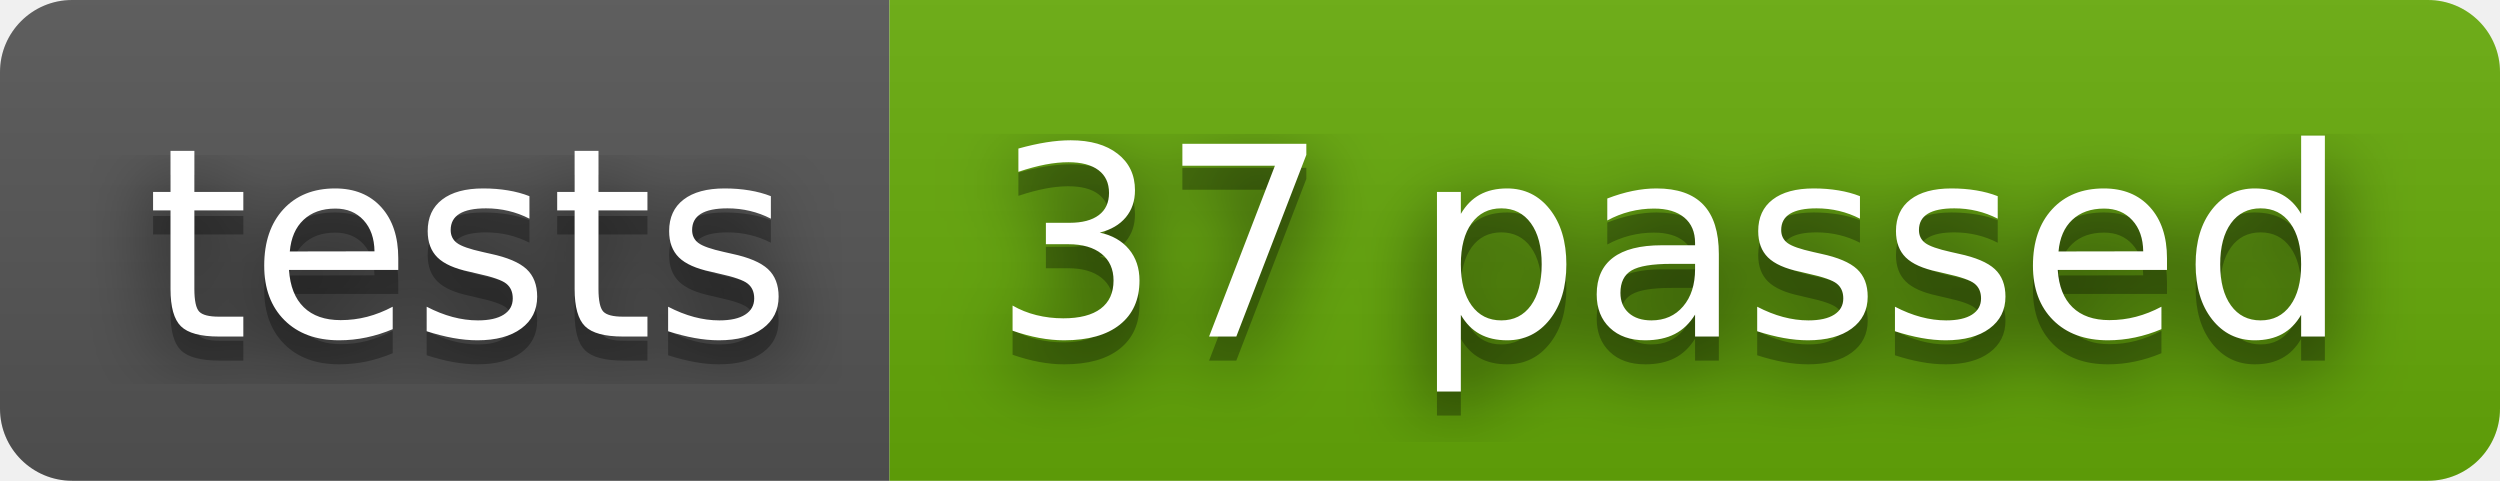
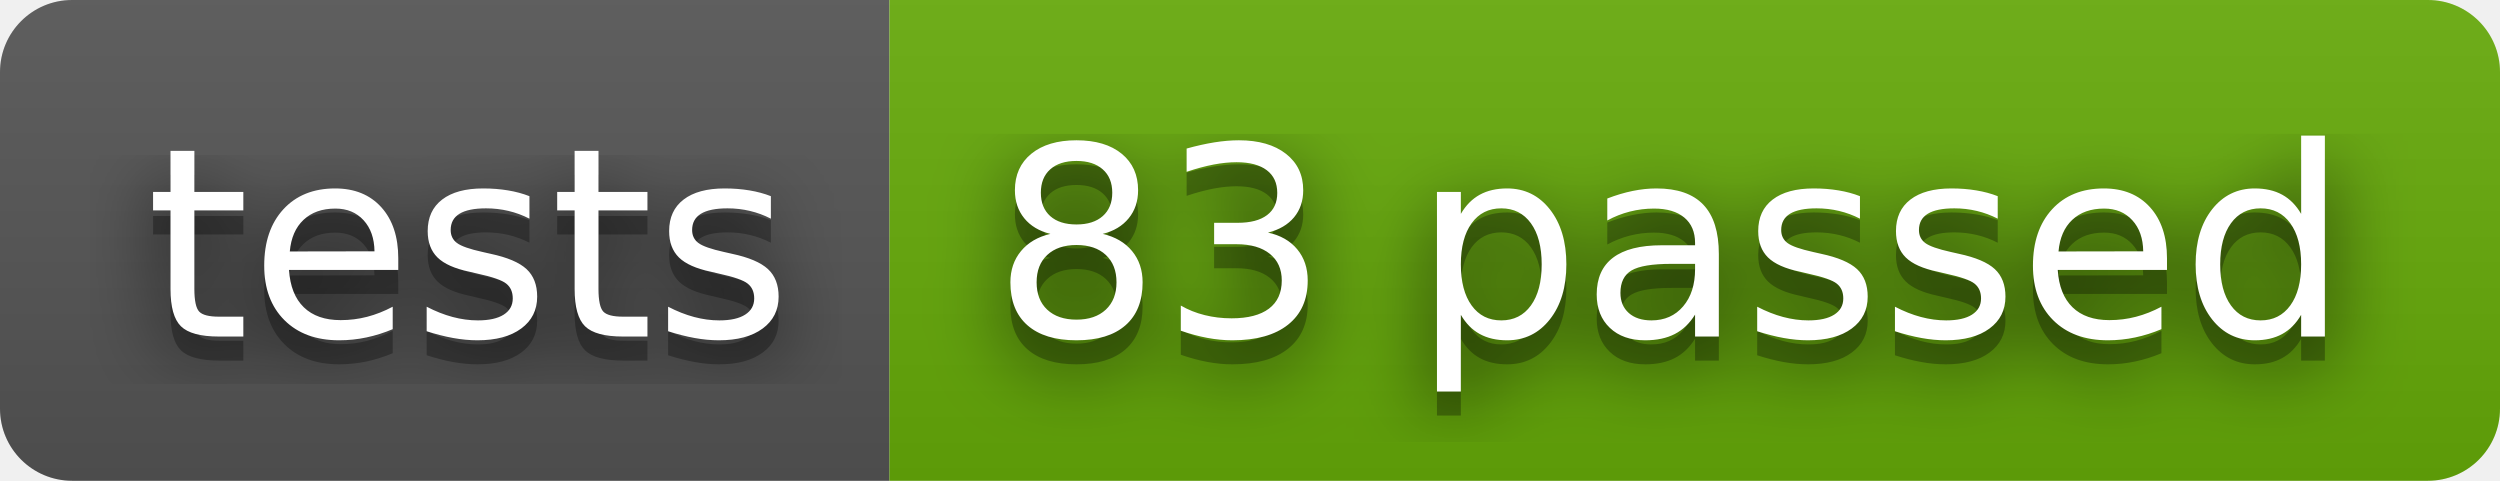
- <svg xmlns="http://www.w3.org/2000/svg" width="104" height="20" role="img" aria-label="tests: 37 passed">
+ <svg xmlns="http://www.w3.org/2000/svg" width="104" height="20" role="img" aria-label="tests: 83 passed">
  <filter id="blur">
    <feGaussianBlur stdDeviation="16" />
  </filter>
  <linearGradient id="s" x2="0" y2="100%">
    <stop offset="0" stop-color="#bbb" stop-opacity=".1" />
    <stop offset="1" stop-opacity=".1" />
  </linearGradient>
  <clipPath id="r">
    <rect width="104" height="20" rx="3" />
  </clipPath>
  <g clip-path="url(#r)">
    <rect width="37" height="20" fill="#555" />
    <rect x="37" width="67" height="20" fill="#67ac09" />
    <rect width="104" height="20" fill="url(#s)" />
  </g>
  <g fill="#fff" text-anchor="middle" font-family="Verdana,Geneva,DejaVu Sans,sans-serif" text-rendering="geometricPrecision" font-size="110">
    <g transform="scale(.1)">
      <g aria-hidden="true" fill="#010101">
        <text x="195" y="150" fill-opacity=".8" filter="url(#blur)" textLength="270">tests</text>
        <text x="195" y="150" fill-opacity=".3" textLength="270">tests</text>
      </g>
      <text x="195" y="140" textLength="270">tests</text>
    </g>
    <g transform="scale(.1)">
      <g aria-hidden="true" fill="#010101">
-         <text x="695" y="150" fill-opacity=".8" filter="url(#blur)" textLength="570">37 passed</text>
-         <text x="695" y="150" fill-opacity=".3" textLength="570">37 passed</text>
+         <text x="695" y="150" fill-opacity=".8" filter="url(#blur)" textLength="570">83 passed</text>
+         <text x="695" y="150" fill-opacity=".3" textLength="570">83 passed</text>
      </g>
-       <text x="695" y="140" textLength="570">37 passed</text>
+       <text x="695" y="140" textLength="570">83 passed</text>
    </g>
  </g>
</svg>
